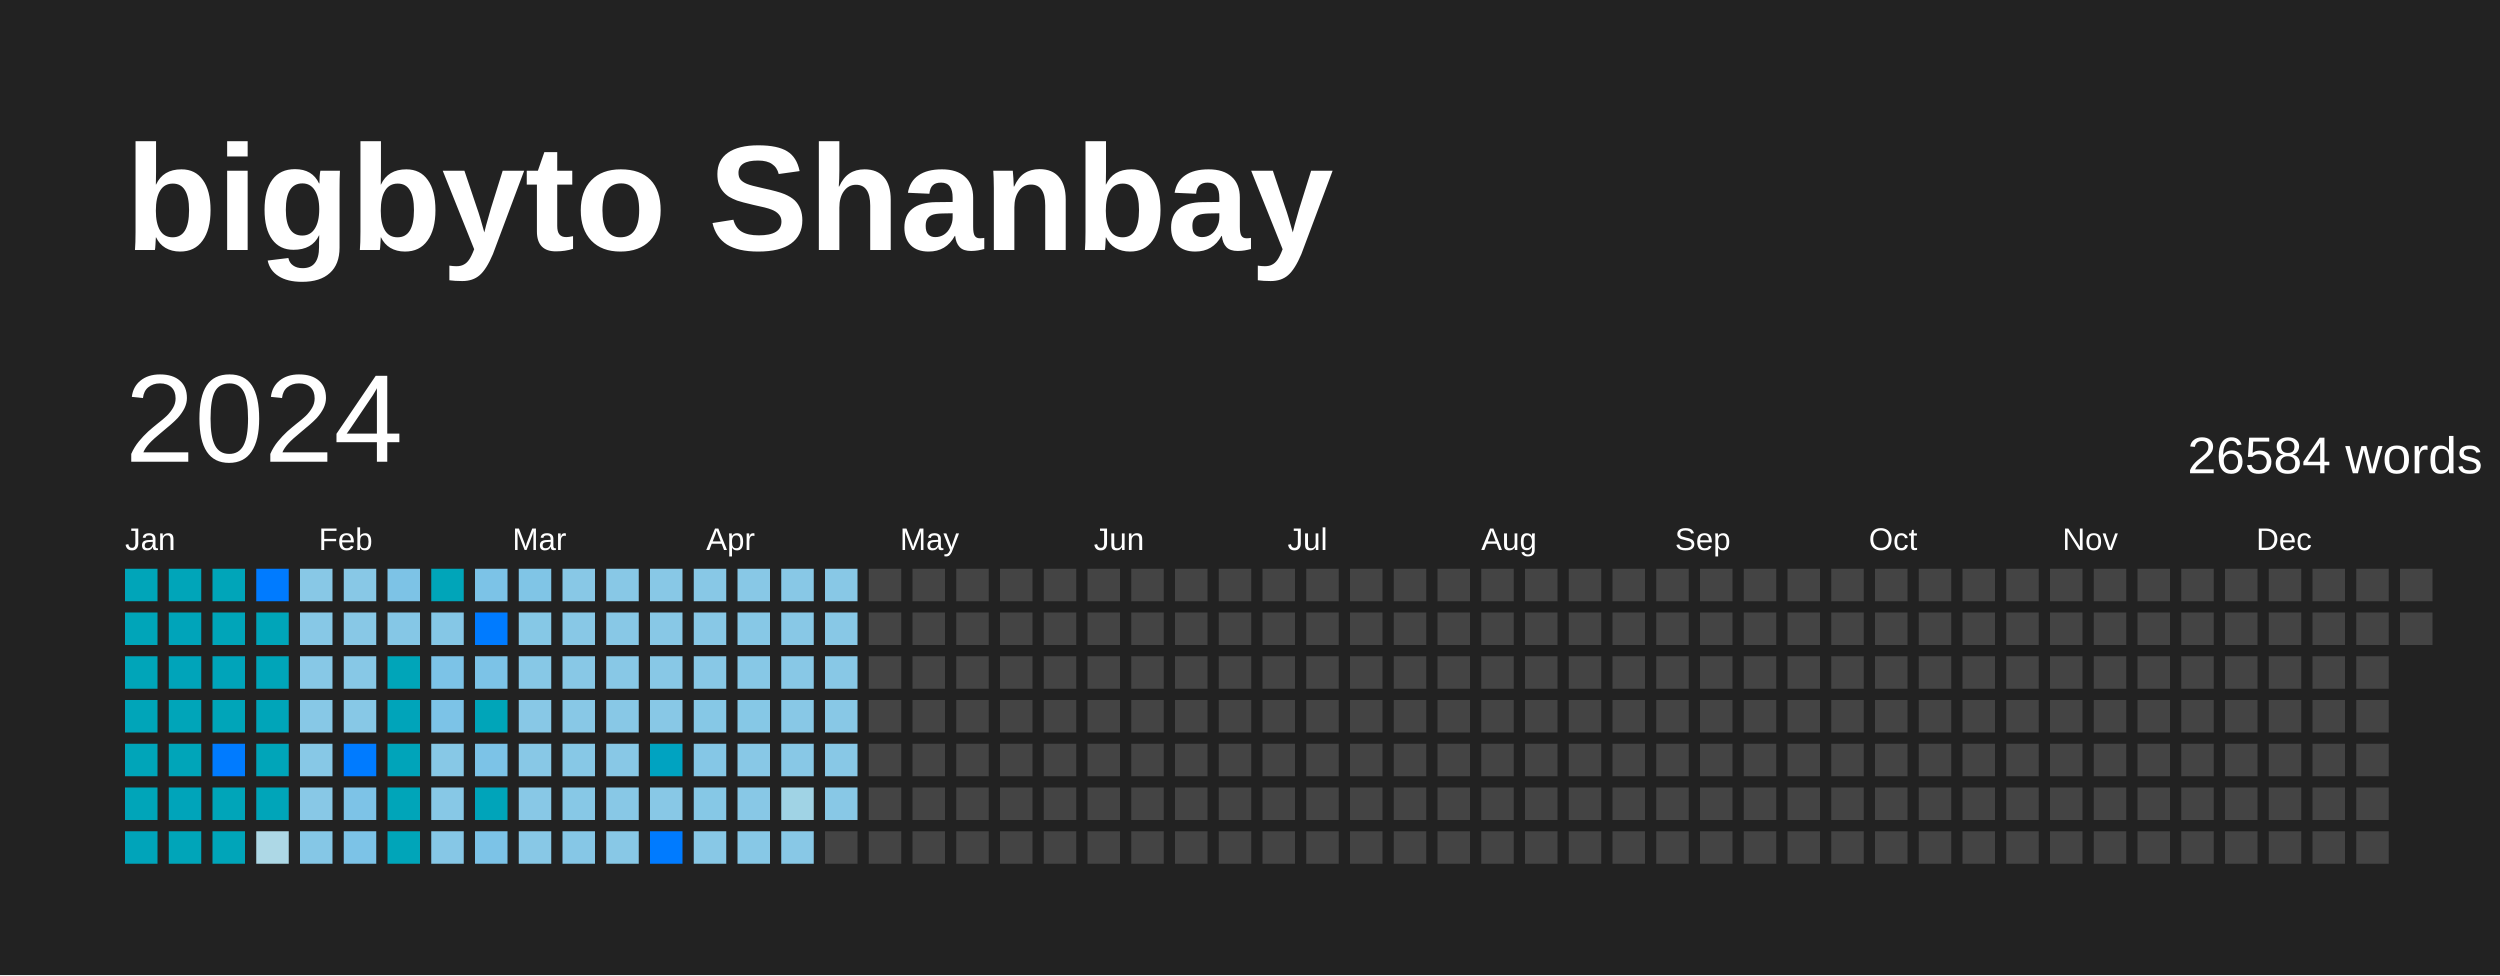
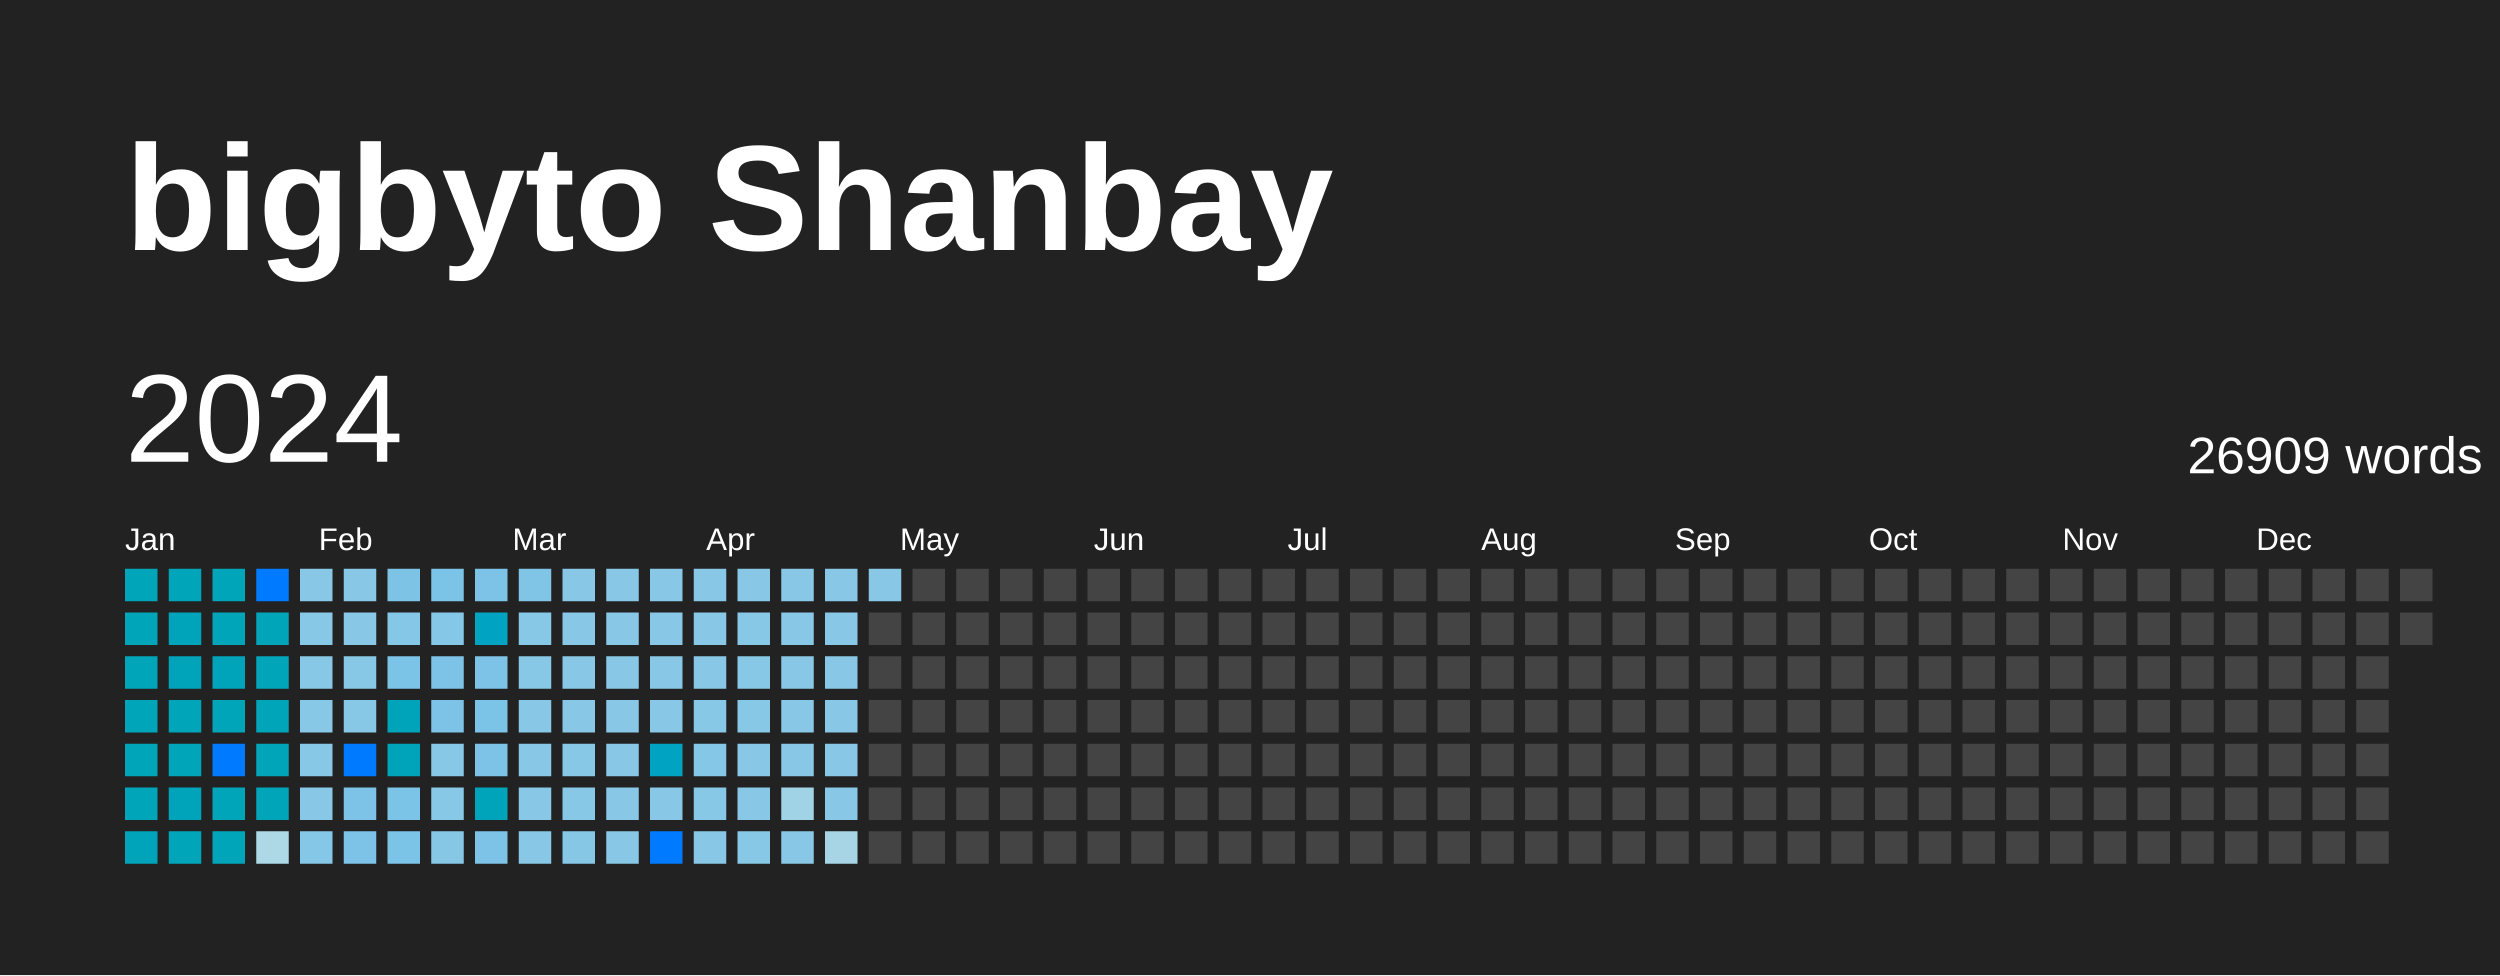
<svg xmlns="http://www.w3.org/2000/svg" baseProfile="full" height="78mm" version="1.1" viewBox="0,0,200,78" width="200mm">
  <defs />
  <rect fill="#222222" height="78" width="200" x="0" y="0" />
  <text fill="#FFFFFF" style="font-size:12px; font-family:Arial; font-weight:bold;" x="10" y="20">bigbyto Shanbay</text>
  <text dominant-baseline="hanging" fill="#FFFFFF" style="font-size:10.0px; font-family:Arial;" x="10" y="30">2024</text>
-   <text dominant-baseline="hanging" fill="#FFFFFF" style="font-size:4.125px; font-family:Arial;" x="175" y="35">26584 words</text>
+   <text dominant-baseline="hanging" fill="#FFFFFF" style="font-size:4.125px; font-family:Arial;" x="175" y="35">26909 words</text>
  <text fill="#FFFFFF" style="font-size:2.5px; font-family:Arial" x="10.0" y="44">Jan</text>
  <text fill="#FFFFFF" style="font-size:2.5px; font-family:Arial" x="25.5" y="44">Feb</text>
  <text fill="#FFFFFF" style="font-size:2.5px; font-family:Arial" x="41.0" y="44">Mar</text>
  <text fill="#FFFFFF" style="font-size:2.5px; font-family:Arial" x="56.5" y="44">Apr</text>
  <text fill="#FFFFFF" style="font-size:2.5px; font-family:Arial" x="72.0" y="44">May</text>
  <text fill="#FFFFFF" style="font-size:2.5px; font-family:Arial" x="87.5" y="44">Jun</text>
  <text fill="#FFFFFF" style="font-size:2.5px; font-family:Arial" x="103.0" y="44">Jul</text>
  <text fill="#FFFFFF" style="font-size:2.5px; font-family:Arial" x="118.5" y="44">Aug</text>
  <text fill="#FFFFFF" style="font-size:2.5px; font-family:Arial" x="134.0" y="44">Sep</text>
  <text fill="#FFFFFF" style="font-size:2.5px; font-family:Arial" x="149.5" y="44">Oct</text>
  <text fill="#FFFFFF" style="font-size:2.5px; font-family:Arial" x="165.0" y="44">Nov</text>
  <text fill="#FFFFFF" style="font-size:2.5px; font-family:Arial" x="180.5" y="44">Dec</text>
  <rect fill="#00a5b9" height="2.6" width="2.6" x="10.0" y="45.5" />
  <rect fill="#00a5b9" height="2.6" width="2.6" x="10.0" y="49.0" />
  <rect fill="#00a5b9" height="2.6" width="2.6" x="10.0" y="52.5" />
  <rect fill="#00a5b9" height="2.6" width="2.6" x="10.0" y="56.0" />
  <rect fill="#00a5b9" height="2.6" width="2.6" x="10.0" y="59.5" />
  <rect fill="#00a5b9" height="2.6" width="2.6" x="10.0" y="63.0" />
  <rect fill="#00a4ba" height="2.6" width="2.6" x="10.0" y="66.5" />
  <rect fill="#00a5b9" height="2.6" width="2.6" x="13.5" y="45.5" />
  <rect fill="#00a4ba" height="2.6" width="2.6" x="13.5" y="49.0" />
  <rect fill="#00a4ba" height="2.6" width="2.6" x="13.5" y="52.5" />
  <rect fill="#00a5b9" height="2.6" width="2.6" x="13.5" y="56.0" />
  <rect fill="#00a5b9" height="2.6" width="2.6" x="13.5" y="59.5" />
  <rect fill="#00a4ba" height="2.6" width="2.6" x="13.5" y="63.0" />
  <rect fill="#00a5b9" height="2.6" width="2.6" x="13.5" y="66.5" />
  <rect fill="#00a5b9" height="2.6" width="2.6" x="17.0" y="45.5" />
  <rect fill="#00a5b9" height="2.6" width="2.6" x="17.0" y="49.0" />
  <rect fill="#00a4ba" height="2.6" width="2.6" x="17.0" y="52.5" />
  <rect fill="#00a5b9" height="2.6" width="2.6" x="17.0" y="56.0" />
  <rect fill="#007BFF" height="2.6" width="2.6" x="17.0" y="59.5" />
  <rect fill="#00a5b9" height="2.6" width="2.6" x="17.0" y="63.0" />
  <rect fill="#00a5b9" height="2.6" width="2.6" x="17.0" y="66.5" />
  <rect fill="#007BFF" height="2.6" width="2.6" x="20.5" y="45.5" />
  <rect fill="#00a5b9" height="2.6" width="2.6" x="20.5" y="49.0" />
  <rect fill="#00a5b9" height="2.6" width="2.6" x="20.5" y="52.5" />
  <rect fill="#00a5b9" height="2.6" width="2.6" x="20.5" y="56.0" />
  <rect fill="#00a5b9" height="2.6" width="2.6" x="20.5" y="59.5" />
  <rect fill="#00a5b9" height="2.6" width="2.6" x="20.5" y="63.0" />
  <rect fill="#add8e6" height="2.6" width="2.6" x="20.5" y="66.5" />
  <rect fill="#88c8e6" height="2.6" width="2.6" x="24.0" y="45.5" />
  <rect fill="#87c8e6" height="2.6" width="2.6" x="24.0" y="49.0" />
  <rect fill="#87c8e6" height="2.6" width="2.6" x="24.0" y="52.5" />
  <rect fill="#87c8e6" height="2.6" width="2.6" x="24.0" y="56.0" />
  <rect fill="#87c8e6" height="2.6" width="2.6" x="24.0" y="59.5" />
  <rect fill="#88c8e6" height="2.6" width="2.6" x="24.0" y="63.0" />
  <rect fill="#85c7e6" height="2.6" width="2.6" x="24.0" y="66.5" />
  <rect fill="#88c8e6" height="2.6" width="2.6" x="27.5" y="45.5" />
  <rect fill="#88c8e6" height="2.6" width="2.6" x="27.5" y="49.0" />
  <rect fill="#87c8e6" height="2.6" width="2.6" x="27.5" y="52.5" />
  <rect fill="#87c8e6" height="2.6" width="2.6" x="27.5" y="56.0" />
  <rect fill="#007BFF" height="2.6" width="2.6" x="27.5" y="59.5" />
  <rect fill="#7dc3e7" height="2.6" width="2.6" x="27.5" y="63.0" />
  <rect fill="#7cc3e7" height="2.6" width="2.6" x="27.5" y="66.5" />
  <rect fill="#7dc3e6" height="2.6" width="2.6" x="31.0" y="45.5" />
  <rect fill="#85c7e6" height="2.6" width="2.6" x="31.0" y="49.0" />
-   <rect fill="#00a5b9" height="2.6" width="2.6" x="31.0" y="52.5" />
+   <rect fill="#7bc3e7" height="2.6" width="2.6" x="31.0" y="52.5" />
  <rect fill="#00a4ba" height="2.6" width="2.6" x="31.0" y="56.0" />
  <rect fill="#00a4ba" height="2.6" width="2.6" x="31.0" y="59.5" />
-   <rect fill="#00a5b9" height="2.6" width="2.6" x="31.0" y="63.0" />
-   <rect fill="#00a5b9" height="2.6" width="2.6" x="31.0" y="66.5" />
-   <rect fill="#00a5b9" height="2.6" width="2.6" x="34.5" y="45.5" />
+   <rect fill="#7bc3e7" height="2.6" width="2.6" x="31.0" y="63.0" />
+   <rect fill="#7bc3e7" height="2.6" width="2.6" x="31.0" y="66.5" />
+   <rect fill="#7bc3e7" height="2.6" width="2.6" x="34.5" y="45.5" />
  <rect fill="#85c7e6" height="2.6" width="2.6" x="34.5" y="49.0" />
  <rect fill="#7cc3e7" height="2.6" width="2.6" x="34.5" y="52.5" />
  <rect fill="#7cc3e7" height="2.6" width="2.6" x="34.5" y="56.0" />
  <rect fill="#87c8e6" height="2.6" width="2.6" x="34.5" y="59.5" />
  <rect fill="#87c8e6" height="2.6" width="2.6" x="34.5" y="63.0" />
  <rect fill="#86c7e6" height="2.6" width="2.6" x="34.5" y="66.5" />
  <rect fill="#7cc3e7" height="2.6" width="2.6" x="38.0" y="45.5" />
-   <rect fill="#007BFF" height="2.6" width="2.6" x="38.0" y="49.0" />
+   <rect fill="#00a3c1" height="2.6" width="2.6" x="38.0" y="49.0" />
  <rect fill="#7cc3e7" height="2.6" width="2.6" x="38.0" y="52.5" />
-   <rect fill="#00a5b9" height="2.6" width="2.6" x="38.0" y="56.0" />
+   <rect fill="#7bc3e7" height="2.6" width="2.6" x="38.0" y="56.0" />
  <rect fill="#7cc3e7" height="2.6" width="2.6" x="38.0" y="59.5" />
  <rect fill="#00a4ba" height="2.6" width="2.6" x="38.0" y="63.0" />
  <rect fill="#7cc3e7" height="2.6" width="2.6" x="38.0" y="66.5" />
  <rect fill="#80c5e6" height="2.6" width="2.6" x="41.5" y="45.5" />
  <rect fill="#86c8e6" height="2.6" width="2.6" x="41.5" y="49.0" />
  <rect fill="#87c8e6" height="2.6" width="2.6" x="41.5" y="52.5" />
  <rect fill="#88c8e6" height="2.6" width="2.6" x="41.5" y="56.0" />
  <rect fill="#88c8e6" height="2.6" width="2.6" x="41.5" y="59.5" />
  <rect fill="#88c8e6" height="2.6" width="2.6" x="41.5" y="63.0" />
  <rect fill="#88c8e6" height="2.6" width="2.6" x="41.5" y="66.5" />
  <rect fill="#88c8e6" height="2.6" width="2.6" x="45.0" y="45.5" />
  <rect fill="#88c8e6" height="2.6" width="2.6" x="45.0" y="49.0" />
  <rect fill="#88c8e6" height="2.6" width="2.6" x="45.0" y="52.5" />
  <rect fill="#88c8e6" height="2.6" width="2.6" x="45.0" y="56.0" />
  <rect fill="#87c8e6" height="2.6" width="2.6" x="45.0" y="59.5" />
  <rect fill="#87c8e6" height="2.6" width="2.6" x="45.0" y="63.0" />
  <rect fill="#86c7e6" height="2.6" width="2.6" x="45.0" y="66.5" />
  <rect fill="#88c8e6" height="2.6" width="2.6" x="48.5" y="45.5" />
  <rect fill="#88c8e6" height="2.6" width="2.6" x="48.5" y="49.0" />
  <rect fill="#88c8e6" height="2.6" width="2.6" x="48.5" y="52.5" />
  <rect fill="#88c8e6" height="2.6" width="2.6" x="48.5" y="56.0" />
  <rect fill="#88c8e6" height="2.6" width="2.6" x="48.5" y="59.5" />
  <rect fill="#88c8e6" height="2.6" width="2.6" x="48.5" y="63.0" />
  <rect fill="#88c8e6" height="2.6" width="2.6" x="48.5" y="66.5" />
  <rect fill="#88c8e6" height="2.6" width="2.6" x="52.0" y="45.5" />
  <rect fill="#88c8e6" height="2.6" width="2.6" x="52.0" y="49.0" />
  <rect fill="#88c8e6" height="2.6" width="2.6" x="52.0" y="52.5" />
  <rect fill="#88c8e6" height="2.6" width="2.6" x="52.0" y="56.0" />
  <rect fill="#00a3c1" height="2.6" width="2.6" x="52.0" y="59.5" />
  <rect fill="#88c8e6" height="2.6" width="2.6" x="52.0" y="63.0" />
  <rect fill="#007BFF" height="2.6" width="2.6" x="52.0" y="66.5" />
  <rect fill="#88c8e6" height="2.6" width="2.6" x="55.5" y="45.5" />
  <rect fill="#88c8e6" height="2.6" width="2.6" x="55.5" y="49.0" />
  <rect fill="#88c8e6" height="2.6" width="2.6" x="55.5" y="52.5" />
  <rect fill="#86c8e6" height="2.6" width="2.6" x="55.5" y="56.0" />
  <rect fill="#85c7e6" height="2.6" width="2.6" x="55.5" y="59.5" />
  <rect fill="#86c8e6" height="2.6" width="2.6" x="55.5" y="63.0" />
  <rect fill="#88c8e6" height="2.6" width="2.6" x="55.5" y="66.5" />
  <rect fill="#88c8e6" height="2.6" width="2.6" x="59.0" y="45.5" />
  <rect fill="#87c8e6" height="2.6" width="2.6" x="59.0" y="49.0" />
  <rect fill="#87c8e6" height="2.6" width="2.6" x="59.0" y="52.5" />
  <rect fill="#86c8e6" height="2.6" width="2.6" x="59.0" y="56.0" />
  <rect fill="#88c8e6" height="2.6" width="2.6" x="59.0" y="59.5" />
  <rect fill="#88c8e6" height="2.6" width="2.6" x="59.0" y="63.0" />
  <rect fill="#87c8e6" height="2.6" width="2.6" x="59.0" y="66.5" />
  <rect fill="#88c8e6" height="2.6" width="2.6" x="62.5" y="45.5" />
  <rect fill="#88c8e6" height="2.6" width="2.6" x="62.5" y="49.0" />
  <rect fill="#88c8e6" height="2.6" width="2.6" x="62.5" y="52.5" />
  <rect fill="#88c8e6" height="2.6" width="2.6" x="62.5" y="56.0" />
  <rect fill="#88c8e6" height="2.6" width="2.6" x="62.5" y="59.5" />
  <rect fill="#a0d3e5" height="2.6" width="2.6" x="62.5" y="63.0" />
  <rect fill="#88c8e6" height="2.6" width="2.6" x="62.5" y="66.5" />
  <rect fill="#88c8e6" height="2.6" width="2.6" x="66.0" y="45.5" />
  <rect fill="#88c8e6" height="2.6" width="2.6" x="66.0" y="49.0" />
  <rect fill="#88c8e6" height="2.6" width="2.6" x="66.0" y="52.5" />
  <rect fill="#88c8e6" height="2.6" width="2.6" x="66.0" y="56.0" />
  <rect fill="#88c8e6" height="2.6" width="2.6" x="66.0" y="59.5" />
  <rect fill="#88c8e6" height="2.6" width="2.6" x="66.0" y="63.0" />
-   <rect fill="#444444" height="2.6" width="2.6" x="66.0" y="66.5" />
-   <rect fill="#444444" height="2.6" width="2.6" x="69.5" y="45.5" />
+   <rect fill="#a7d5e6" height="2.6" width="2.6" x="66.0" y="66.5" />
+   <rect fill="#88c8e6" height="2.6" width="2.6" x="69.5" y="45.5" />
  <rect fill="#444444" height="2.6" width="2.6" x="69.5" y="49.0" />
  <rect fill="#444444" height="2.6" width="2.6" x="69.5" y="52.5" />
  <rect fill="#444444" height="2.6" width="2.6" x="69.5" y="56.0" />
  <rect fill="#444444" height="2.6" width="2.6" x="69.5" y="59.5" />
  <rect fill="#444444" height="2.6" width="2.6" x="69.5" y="63.0" />
  <rect fill="#444444" height="2.6" width="2.6" x="69.5" y="66.5" />
  <rect fill="#444444" height="2.6" width="2.6" x="73.0" y="45.5" />
  <rect fill="#444444" height="2.6" width="2.6" x="73.0" y="49.0" />
  <rect fill="#444444" height="2.6" width="2.6" x="73.0" y="52.5" />
  <rect fill="#444444" height="2.6" width="2.6" x="73.0" y="56.0" />
  <rect fill="#444444" height="2.6" width="2.6" x="73.0" y="59.5" />
  <rect fill="#444444" height="2.6" width="2.6" x="73.0" y="63.0" />
  <rect fill="#444444" height="2.6" width="2.6" x="73.0" y="66.5" />
  <rect fill="#444444" height="2.6" width="2.6" x="76.5" y="45.5" />
  <rect fill="#444444" height="2.6" width="2.6" x="76.5" y="49.0" />
  <rect fill="#444444" height="2.6" width="2.6" x="76.5" y="52.5" />
  <rect fill="#444444" height="2.6" width="2.6" x="76.5" y="56.0" />
  <rect fill="#444444" height="2.6" width="2.6" x="76.5" y="59.5" />
  <rect fill="#444444" height="2.6" width="2.6" x="76.5" y="63.0" />
  <rect fill="#444444" height="2.6" width="2.6" x="76.5" y="66.5" />
  <rect fill="#444444" height="2.6" width="2.6" x="80.0" y="45.5" />
  <rect fill="#444444" height="2.6" width="2.6" x="80.0" y="49.0" />
  <rect fill="#444444" height="2.6" width="2.6" x="80.0" y="52.5" />
  <rect fill="#444444" height="2.6" width="2.6" x="80.0" y="56.0" />
  <rect fill="#444444" height="2.6" width="2.6" x="80.0" y="59.5" />
  <rect fill="#444444" height="2.6" width="2.6" x="80.0" y="63.0" />
  <rect fill="#444444" height="2.6" width="2.6" x="80.0" y="66.5" />
  <rect fill="#444444" height="2.6" width="2.6" x="83.5" y="45.5" />
  <rect fill="#444444" height="2.6" width="2.6" x="83.5" y="49.0" />
  <rect fill="#444444" height="2.6" width="2.6" x="83.5" y="52.5" />
  <rect fill="#444444" height="2.6" width="2.6" x="83.5" y="56.0" />
  <rect fill="#444444" height="2.6" width="2.6" x="83.5" y="59.5" />
  <rect fill="#444444" height="2.6" width="2.6" x="83.5" y="63.0" />
  <rect fill="#444444" height="2.6" width="2.6" x="83.5" y="66.5" />
  <rect fill="#444444" height="2.6" width="2.6" x="87.0" y="45.5" />
  <rect fill="#444444" height="2.6" width="2.6" x="87.0" y="49.0" />
  <rect fill="#444444" height="2.6" width="2.6" x="87.0" y="52.5" />
  <rect fill="#444444" height="2.6" width="2.6" x="87.0" y="56.0" />
  <rect fill="#444444" height="2.6" width="2.6" x="87.0" y="59.5" />
  <rect fill="#444444" height="2.6" width="2.6" x="87.0" y="63.0" />
  <rect fill="#444444" height="2.6" width="2.6" x="87.0" y="66.5" />
  <rect fill="#444444" height="2.6" width="2.6" x="90.5" y="45.5" />
  <rect fill="#444444" height="2.6" width="2.6" x="90.5" y="49.0" />
  <rect fill="#444444" height="2.6" width="2.6" x="90.5" y="52.5" />
  <rect fill="#444444" height="2.6" width="2.6" x="90.5" y="56.0" />
  <rect fill="#444444" height="2.6" width="2.6" x="90.5" y="59.5" />
  <rect fill="#444444" height="2.6" width="2.6" x="90.5" y="63.0" />
  <rect fill="#444444" height="2.6" width="2.6" x="90.5" y="66.5" />
  <rect fill="#444444" height="2.6" width="2.6" x="94.0" y="45.5" />
  <rect fill="#444444" height="2.6" width="2.6" x="94.0" y="49.0" />
  <rect fill="#444444" height="2.6" width="2.6" x="94.0" y="52.5" />
  <rect fill="#444444" height="2.6" width="2.6" x="94.0" y="56.0" />
  <rect fill="#444444" height="2.6" width="2.6" x="94.0" y="59.5" />
  <rect fill="#444444" height="2.6" width="2.6" x="94.0" y="63.0" />
  <rect fill="#444444" height="2.6" width="2.6" x="94.0" y="66.5" />
  <rect fill="#444444" height="2.6" width="2.6" x="97.5" y="45.5" />
  <rect fill="#444444" height="2.6" width="2.6" x="97.5" y="49.0" />
  <rect fill="#444444" height="2.6" width="2.6" x="97.5" y="52.5" />
  <rect fill="#444444" height="2.6" width="2.6" x="97.5" y="56.0" />
  <rect fill="#444444" height="2.6" width="2.6" x="97.5" y="59.5" />
  <rect fill="#444444" height="2.6" width="2.6" x="97.5" y="63.0" />
  <rect fill="#444444" height="2.6" width="2.6" x="97.5" y="66.5" />
  <rect fill="#444444" height="2.6" width="2.6" x="101.0" y="45.5" />
  <rect fill="#444444" height="2.6" width="2.6" x="101.0" y="49.0" />
  <rect fill="#444444" height="2.6" width="2.6" x="101.0" y="52.5" />
  <rect fill="#444444" height="2.6" width="2.6" x="101.0" y="56.0" />
  <rect fill="#444444" height="2.6" width="2.6" x="101.0" y="59.5" />
  <rect fill="#444444" height="2.6" width="2.6" x="101.0" y="63.0" />
  <rect fill="#444444" height="2.6" width="2.6" x="101.0" y="66.5" />
  <rect fill="#444444" height="2.6" width="2.6" x="104.5" y="45.5" />
  <rect fill="#444444" height="2.6" width="2.6" x="104.5" y="49.0" />
  <rect fill="#444444" height="2.6" width="2.6" x="104.5" y="52.5" />
  <rect fill="#444444" height="2.6" width="2.6" x="104.5" y="56.0" />
  <rect fill="#444444" height="2.6" width="2.6" x="104.5" y="59.5" />
  <rect fill="#444444" height="2.6" width="2.6" x="104.5" y="63.0" />
  <rect fill="#444444" height="2.6" width="2.6" x="104.5" y="66.5" />
  <rect fill="#444444" height="2.6" width="2.6" x="108.0" y="45.5" />
  <rect fill="#444444" height="2.6" width="2.6" x="108.0" y="49.0" />
  <rect fill="#444444" height="2.6" width="2.6" x="108.0" y="52.5" />
  <rect fill="#444444" height="2.6" width="2.6" x="108.0" y="56.0" />
  <rect fill="#444444" height="2.6" width="2.6" x="108.0" y="59.5" />
  <rect fill="#444444" height="2.6" width="2.6" x="108.0" y="63.0" />
  <rect fill="#444444" height="2.6" width="2.6" x="108.0" y="66.5" />
  <rect fill="#444444" height="2.6" width="2.6" x="111.5" y="45.5" />
  <rect fill="#444444" height="2.6" width="2.6" x="111.5" y="49.0" />
  <rect fill="#444444" height="2.6" width="2.6" x="111.5" y="52.5" />
  <rect fill="#444444" height="2.6" width="2.6" x="111.5" y="56.0" />
  <rect fill="#444444" height="2.6" width="2.6" x="111.5" y="59.5" />
  <rect fill="#444444" height="2.6" width="2.6" x="111.5" y="63.0" />
  <rect fill="#444444" height="2.6" width="2.6" x="111.5" y="66.5" />
  <rect fill="#444444" height="2.6" width="2.6" x="115.0" y="45.5" />
  <rect fill="#444444" height="2.6" width="2.6" x="115.0" y="49.0" />
  <rect fill="#444444" height="2.6" width="2.6" x="115.0" y="52.5" />
  <rect fill="#444444" height="2.6" width="2.6" x="115.0" y="56.0" />
  <rect fill="#444444" height="2.6" width="2.6" x="115.0" y="59.5" />
  <rect fill="#444444" height="2.6" width="2.6" x="115.0" y="63.0" />
  <rect fill="#444444" height="2.6" width="2.6" x="115.0" y="66.5" />
  <rect fill="#444444" height="2.6" width="2.6" x="118.5" y="45.5" />
  <rect fill="#444444" height="2.6" width="2.6" x="118.5" y="49.0" />
  <rect fill="#444444" height="2.6" width="2.6" x="118.5" y="52.5" />
  <rect fill="#444444" height="2.6" width="2.6" x="118.5" y="56.0" />
  <rect fill="#444444" height="2.6" width="2.6" x="118.5" y="59.5" />
  <rect fill="#444444" height="2.6" width="2.6" x="118.5" y="63.0" />
  <rect fill="#444444" height="2.6" width="2.6" x="118.5" y="66.5" />
  <rect fill="#444444" height="2.6" width="2.6" x="122.0" y="45.5" />
  <rect fill="#444444" height="2.6" width="2.6" x="122.0" y="49.0" />
  <rect fill="#444444" height="2.6" width="2.6" x="122.0" y="52.5" />
  <rect fill="#444444" height="2.6" width="2.6" x="122.0" y="56.0" />
  <rect fill="#444444" height="2.6" width="2.6" x="122.0" y="59.5" />
  <rect fill="#444444" height="2.6" width="2.6" x="122.0" y="63.0" />
  <rect fill="#444444" height="2.6" width="2.6" x="122.0" y="66.5" />
  <rect fill="#444444" height="2.6" width="2.6" x="125.5" y="45.5" />
  <rect fill="#444444" height="2.6" width="2.6" x="125.5" y="49.0" />
  <rect fill="#444444" height="2.6" width="2.6" x="125.5" y="52.5" />
  <rect fill="#444444" height="2.6" width="2.6" x="125.5" y="56.0" />
  <rect fill="#444444" height="2.6" width="2.6" x="125.5" y="59.5" />
  <rect fill="#444444" height="2.6" width="2.6" x="125.5" y="63.0" />
  <rect fill="#444444" height="2.6" width="2.6" x="125.5" y="66.5" />
  <rect fill="#444444" height="2.6" width="2.6" x="129.0" y="45.5" />
  <rect fill="#444444" height="2.6" width="2.6" x="129.0" y="49.0" />
  <rect fill="#444444" height="2.6" width="2.6" x="129.0" y="52.5" />
  <rect fill="#444444" height="2.6" width="2.6" x="129.0" y="56.0" />
  <rect fill="#444444" height="2.6" width="2.6" x="129.0" y="59.5" />
  <rect fill="#444444" height="2.6" width="2.6" x="129.0" y="63.0" />
  <rect fill="#444444" height="2.6" width="2.6" x="129.0" y="66.5" />
  <rect fill="#444444" height="2.6" width="2.6" x="132.5" y="45.5" />
  <rect fill="#444444" height="2.6" width="2.6" x="132.5" y="49.0" />
  <rect fill="#444444" height="2.6" width="2.6" x="132.5" y="52.5" />
  <rect fill="#444444" height="2.6" width="2.6" x="132.5" y="56.0" />
  <rect fill="#444444" height="2.6" width="2.6" x="132.5" y="59.5" />
  <rect fill="#444444" height="2.6" width="2.6" x="132.5" y="63.0" />
  <rect fill="#444444" height="2.6" width="2.6" x="132.5" y="66.5" />
  <rect fill="#444444" height="2.6" width="2.6" x="136.0" y="45.5" />
  <rect fill="#444444" height="2.6" width="2.6" x="136.0" y="49.0" />
  <rect fill="#444444" height="2.6" width="2.6" x="136.0" y="52.5" />
  <rect fill="#444444" height="2.6" width="2.6" x="136.0" y="56.0" />
  <rect fill="#444444" height="2.6" width="2.6" x="136.0" y="59.5" />
  <rect fill="#444444" height="2.6" width="2.6" x="136.0" y="63.0" />
  <rect fill="#444444" height="2.6" width="2.6" x="136.0" y="66.5" />
  <rect fill="#444444" height="2.6" width="2.6" x="139.5" y="45.5" />
  <rect fill="#444444" height="2.6" width="2.6" x="139.5" y="49.0" />
  <rect fill="#444444" height="2.6" width="2.6" x="139.5" y="52.5" />
  <rect fill="#444444" height="2.6" width="2.6" x="139.5" y="56.0" />
  <rect fill="#444444" height="2.6" width="2.6" x="139.5" y="59.5" />
  <rect fill="#444444" height="2.6" width="2.6" x="139.5" y="63.0" />
  <rect fill="#444444" height="2.6" width="2.6" x="139.5" y="66.5" />
  <rect fill="#444444" height="2.6" width="2.6" x="143.0" y="45.5" />
  <rect fill="#444444" height="2.6" width="2.6" x="143.0" y="49.0" />
  <rect fill="#444444" height="2.6" width="2.6" x="143.0" y="52.5" />
  <rect fill="#444444" height="2.6" width="2.6" x="143.0" y="56.0" />
  <rect fill="#444444" height="2.6" width="2.6" x="143.0" y="59.5" />
  <rect fill="#444444" height="2.6" width="2.6" x="143.0" y="63.0" />
  <rect fill="#444444" height="2.6" width="2.6" x="143.0" y="66.5" />
  <rect fill="#444444" height="2.6" width="2.6" x="146.5" y="45.5" />
  <rect fill="#444444" height="2.6" width="2.6" x="146.5" y="49.0" />
  <rect fill="#444444" height="2.6" width="2.6" x="146.5" y="52.5" />
  <rect fill="#444444" height="2.6" width="2.6" x="146.5" y="56.0" />
  <rect fill="#444444" height="2.6" width="2.6" x="146.5" y="59.5" />
  <rect fill="#444444" height="2.6" width="2.6" x="146.5" y="63.0" />
  <rect fill="#444444" height="2.6" width="2.6" x="146.5" y="66.5" />
  <rect fill="#444444" height="2.6" width="2.6" x="150.0" y="45.5" />
  <rect fill="#444444" height="2.6" width="2.6" x="150.0" y="49.0" />
  <rect fill="#444444" height="2.6" width="2.6" x="150.0" y="52.5" />
  <rect fill="#444444" height="2.6" width="2.6" x="150.0" y="56.0" />
  <rect fill="#444444" height="2.6" width="2.6" x="150.0" y="59.5" />
  <rect fill="#444444" height="2.6" width="2.6" x="150.0" y="63.0" />
  <rect fill="#444444" height="2.6" width="2.6" x="150.0" y="66.5" />
  <rect fill="#444444" height="2.6" width="2.6" x="153.5" y="45.5" />
  <rect fill="#444444" height="2.6" width="2.6" x="153.5" y="49.0" />
  <rect fill="#444444" height="2.6" width="2.6" x="153.5" y="52.5" />
  <rect fill="#444444" height="2.6" width="2.6" x="153.5" y="56.0" />
  <rect fill="#444444" height="2.6" width="2.6" x="153.5" y="59.5" />
  <rect fill="#444444" height="2.6" width="2.6" x="153.5" y="63.0" />
  <rect fill="#444444" height="2.6" width="2.6" x="153.5" y="66.5" />
  <rect fill="#444444" height="2.6" width="2.6" x="157.0" y="45.5" />
  <rect fill="#444444" height="2.6" width="2.6" x="157.0" y="49.0" />
  <rect fill="#444444" height="2.6" width="2.6" x="157.0" y="52.5" />
  <rect fill="#444444" height="2.6" width="2.6" x="157.0" y="56.0" />
  <rect fill="#444444" height="2.6" width="2.6" x="157.0" y="59.5" />
  <rect fill="#444444" height="2.6" width="2.6" x="157.0" y="63.0" />
  <rect fill="#444444" height="2.6" width="2.6" x="157.0" y="66.5" />
  <rect fill="#444444" height="2.6" width="2.6" x="160.5" y="45.5" />
  <rect fill="#444444" height="2.6" width="2.6" x="160.5" y="49.0" />
  <rect fill="#444444" height="2.6" width="2.6" x="160.5" y="52.5" />
  <rect fill="#444444" height="2.6" width="2.6" x="160.5" y="56.0" />
  <rect fill="#444444" height="2.6" width="2.6" x="160.5" y="59.5" />
  <rect fill="#444444" height="2.6" width="2.6" x="160.5" y="63.0" />
  <rect fill="#444444" height="2.6" width="2.6" x="160.5" y="66.5" />
  <rect fill="#444444" height="2.6" width="2.6" x="164.0" y="45.5" />
  <rect fill="#444444" height="2.6" width="2.6" x="164.0" y="49.0" />
  <rect fill="#444444" height="2.6" width="2.6" x="164.0" y="52.5" />
  <rect fill="#444444" height="2.6" width="2.6" x="164.0" y="56.0" />
  <rect fill="#444444" height="2.6" width="2.6" x="164.0" y="59.5" />
  <rect fill="#444444" height="2.6" width="2.6" x="164.0" y="63.0" />
  <rect fill="#444444" height="2.6" width="2.6" x="164.0" y="66.5" />
  <rect fill="#444444" height="2.6" width="2.6" x="167.5" y="45.5" />
  <rect fill="#444444" height="2.6" width="2.6" x="167.5" y="49.0" />
  <rect fill="#444444" height="2.6" width="2.6" x="167.5" y="52.5" />
  <rect fill="#444444" height="2.6" width="2.6" x="167.5" y="56.0" />
  <rect fill="#444444" height="2.6" width="2.6" x="167.5" y="59.5" />
  <rect fill="#444444" height="2.6" width="2.6" x="167.5" y="63.0" />
  <rect fill="#444444" height="2.6" width="2.6" x="167.5" y="66.5" />
  <rect fill="#444444" height="2.6" width="2.6" x="171.0" y="45.5" />
  <rect fill="#444444" height="2.6" width="2.6" x="171.0" y="49.0" />
  <rect fill="#444444" height="2.6" width="2.6" x="171.0" y="52.5" />
  <rect fill="#444444" height="2.6" width="2.6" x="171.0" y="56.0" />
  <rect fill="#444444" height="2.6" width="2.6" x="171.0" y="59.5" />
  <rect fill="#444444" height="2.6" width="2.6" x="171.0" y="63.0" />
  <rect fill="#444444" height="2.6" width="2.6" x="171.0" y="66.5" />
  <rect fill="#444444" height="2.6" width="2.6" x="174.5" y="45.5" />
  <rect fill="#444444" height="2.6" width="2.6" x="174.5" y="49.0" />
  <rect fill="#444444" height="2.6" width="2.6" x="174.5" y="52.5" />
  <rect fill="#444444" height="2.6" width="2.6" x="174.5" y="56.0" />
  <rect fill="#444444" height="2.6" width="2.6" x="174.5" y="59.5" />
  <rect fill="#444444" height="2.6" width="2.6" x="174.5" y="63.0" />
  <rect fill="#444444" height="2.6" width="2.6" x="174.5" y="66.5" />
  <rect fill="#444444" height="2.6" width="2.6" x="178.0" y="45.5" />
  <rect fill="#444444" height="2.6" width="2.6" x="178.0" y="49.0" />
  <rect fill="#444444" height="2.6" width="2.6" x="178.0" y="52.5" />
  <rect fill="#444444" height="2.6" width="2.6" x="178.0" y="56.0" />
  <rect fill="#444444" height="2.6" width="2.6" x="178.0" y="59.5" />
  <rect fill="#444444" height="2.6" width="2.6" x="178.0" y="63.0" />
  <rect fill="#444444" height="2.6" width="2.6" x="178.0" y="66.5" />
  <rect fill="#444444" height="2.6" width="2.6" x="181.5" y="45.5" />
  <rect fill="#444444" height="2.6" width="2.6" x="181.5" y="49.0" />
  <rect fill="#444444" height="2.6" width="2.6" x="181.5" y="52.5" />
  <rect fill="#444444" height="2.6" width="2.6" x="181.5" y="56.0" />
  <rect fill="#444444" height="2.6" width="2.6" x="181.5" y="59.5" />
  <rect fill="#444444" height="2.6" width="2.6" x="181.5" y="63.0" />
  <rect fill="#444444" height="2.6" width="2.6" x="181.5" y="66.5" />
  <rect fill="#444444" height="2.6" width="2.6" x="185.0" y="45.5" />
  <rect fill="#444444" height="2.6" width="2.6" x="185.0" y="49.0" />
  <rect fill="#444444" height="2.6" width="2.6" x="185.0" y="52.5" />
  <rect fill="#444444" height="2.6" width="2.6" x="185.0" y="56.0" />
  <rect fill="#444444" height="2.6" width="2.6" x="185.0" y="59.5" />
  <rect fill="#444444" height="2.6" width="2.6" x="185.0" y="63.0" />
  <rect fill="#444444" height="2.6" width="2.6" x="185.0" y="66.5" />
  <rect fill="#444444" height="2.6" width="2.6" x="188.5" y="45.5" />
  <rect fill="#444444" height="2.6" width="2.6" x="188.5" y="49.0" />
  <rect fill="#444444" height="2.6" width="2.6" x="188.5" y="52.5" />
  <rect fill="#444444" height="2.6" width="2.6" x="188.5" y="56.0" />
  <rect fill="#444444" height="2.6" width="2.6" x="188.5" y="59.5" />
  <rect fill="#444444" height="2.6" width="2.6" x="188.5" y="63.0" />
  <rect fill="#444444" height="2.6" width="2.6" x="188.5" y="66.5" />
  <rect fill="#444444" height="2.6" width="2.6" x="192.0" y="45.5" />
  <rect fill="#444444" height="2.6" width="2.6" x="192.0" y="49.0" />
</svg>
